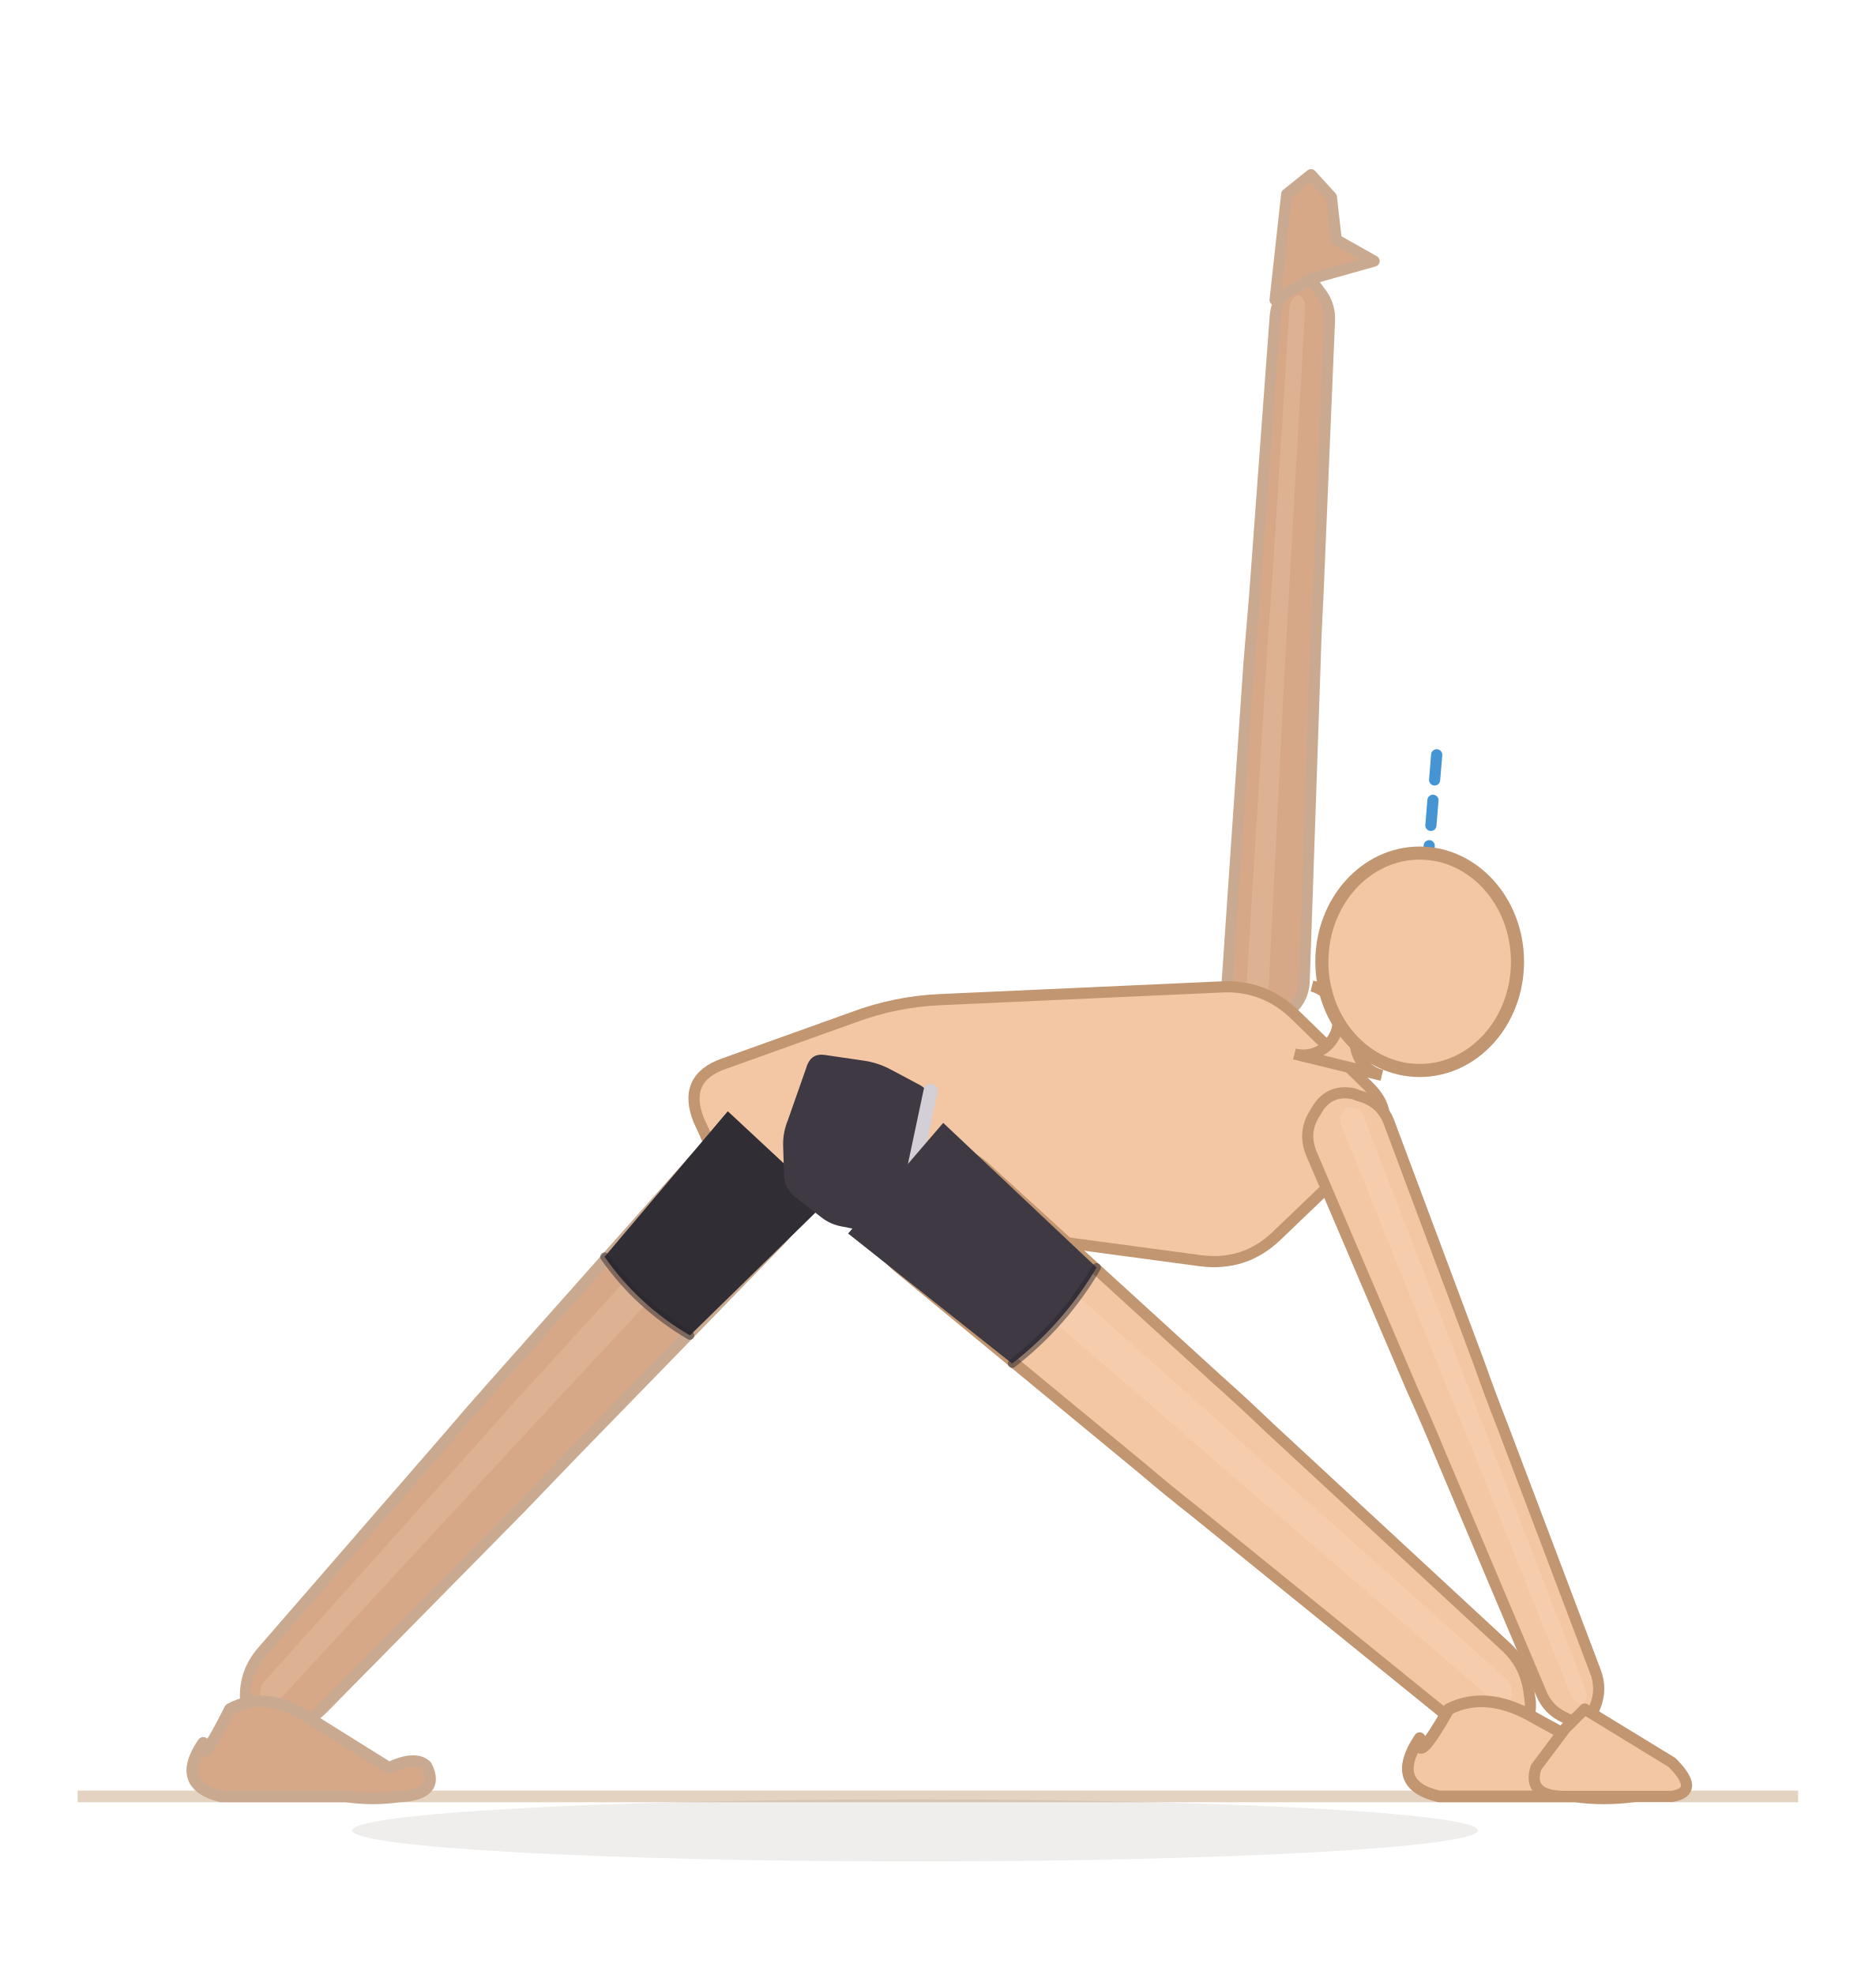
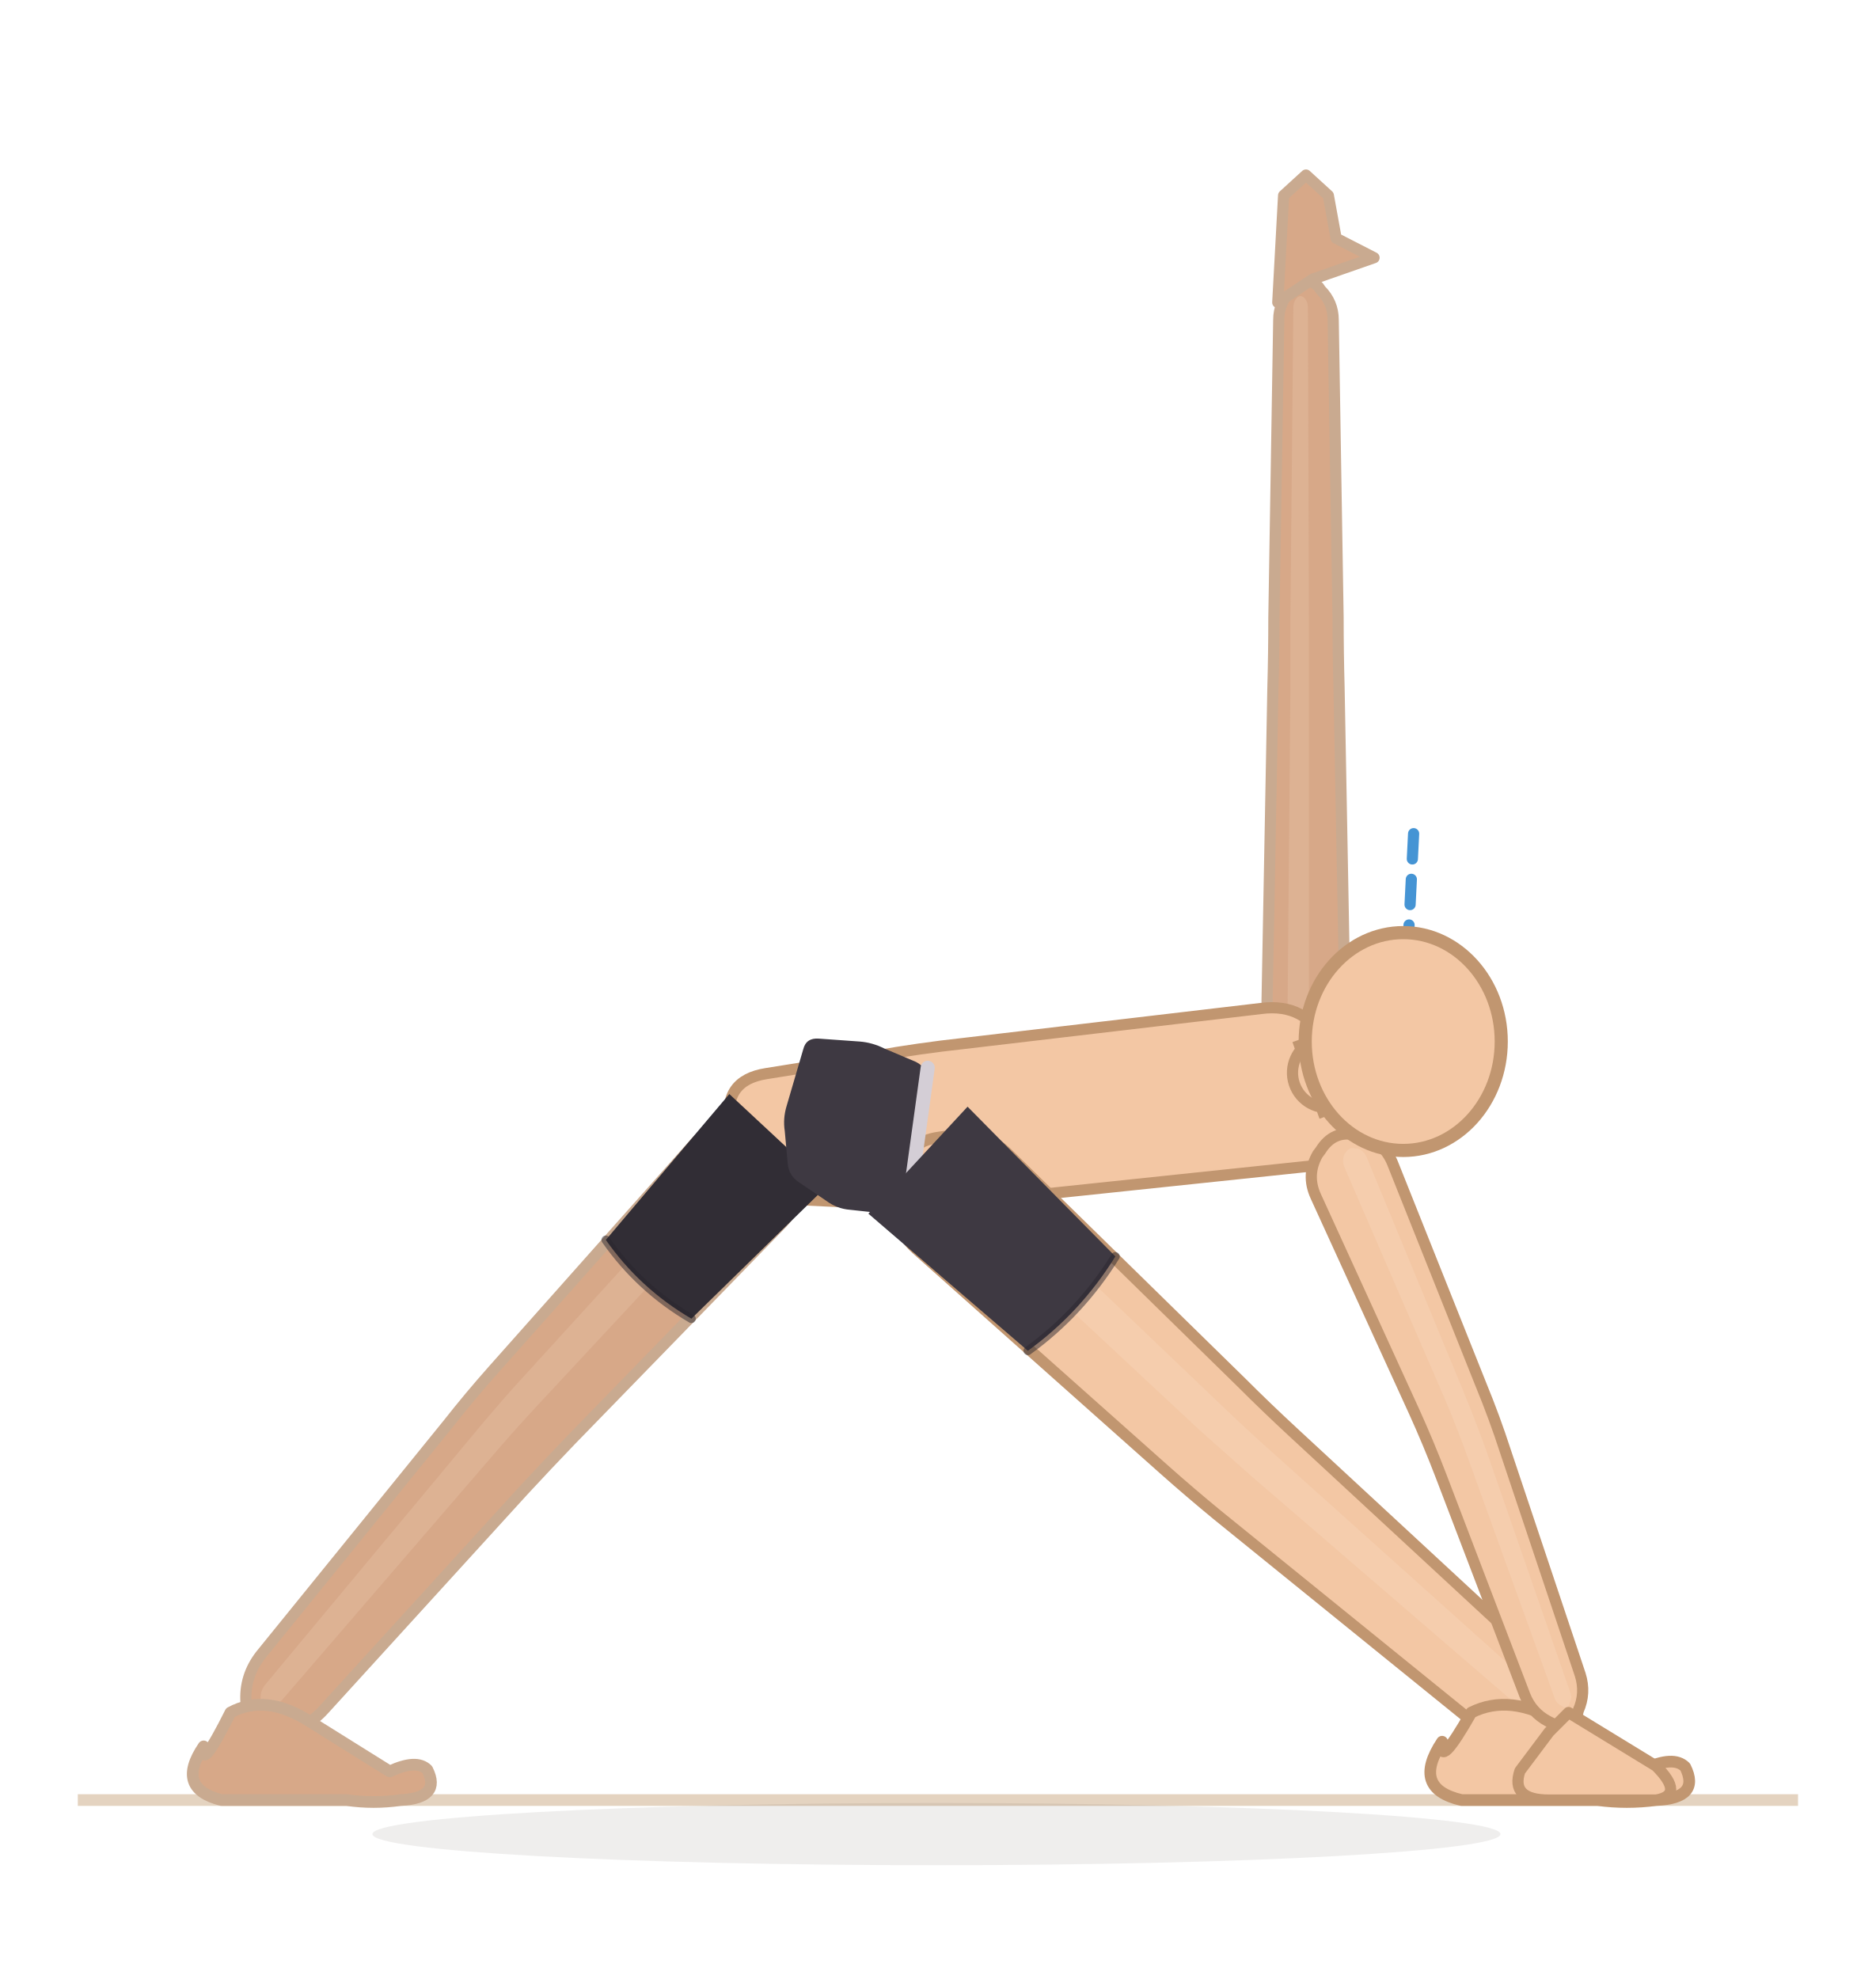
- <svg xmlns="http://www.w3.org/2000/svg" viewBox="5.7 -17.1 193.3 203.5">
-   <line x1="13.7" y1="168" x2="191" y2="168" stroke="#e4d3c0" stroke-width="1.2" />
+ <svg xmlns="http://www.w3.org/2000/svg" viewBox="3.7 -17.1 192.9 203.5">
+   <line x1="11.7" y1="168" x2="188.6" y2="168" stroke="#e4d3c0" stroke-width="1.2" />
  <ellipse cx="100" cy="171.5" rx="58" ry="3.2" fill="rgba(62,42,28,0.08)" />
-   <path d="M 77.2,102.4 L 56.5,125.7 Q 54.1,128.4 51.8,131.1 L 32.7,153.1 Q 30.9,155.2 31,157.9 L 31,158.5 Q 31,161.2 33.7,161.1 L 34.4,161 Q 37.1,160.8 39,158.9 L 59.4,138.2 Q 61.9,135.6 64.4,133 L 86.1,110.7 Q 88.5,108.2 87.9,104.8 L 87.7,104.1 Q 87,100.7 83.6,100.3 L 82.9,100.2 Q 79.5,99.8 77.2,102.4 Z" fill="#d7a888" stroke="#c9aa90" stroke-width="1.15" stroke-linejoin="round" />
-   <path d="M 81.2,102.7 L 58.5,127.6 Q 56.1,130.3 53.7,133 L 33,156.1 Q 32.5,156.6 32.5,157.4 L 32.5,157.6 Q 32.6,158.3 33.3,158.3 L 33.5,158.3 Q 34.3,158.2 34.8,157.7 L 55.9,134.9 Q 58.3,132.3 60.8,129.6 L 83.7,105 Q 84.4,104.3 84.2,103.4 L 84.1,103.2 Q 83.9,102.2 83,102.1 L 82.8,102.1 Q 81.8,102 81.2,102.7 Z" fill="#f3d4bc" opacity="0.22" />
-   <path d="M 26.64,162.48 Q 23.696,166.8 28.48,168 L 41.36,168 Q 44.12,168.4 46.88,168 Q 51.112,167.8 49.64,164.872 Q 48.536,163.768 45.776,165.056 L 37.68,160 Q 33.08,157 29.4,159 Q 26.272,165.24 26.64,162.48 Z" fill="#d7a888" stroke="#c9aa90" stroke-width="1.2" stroke-linejoin="round" />
-   <path d="M 140.1,84 L 141.2,51.8 Q 141.3,48.2 141.5,44.6 L 142.7,16 Q 142.8,14.2 141.6,12.8 L 141.4,12.5 Q 140.2,11.1 138.8,12.3 L 138.5,12.6 Q 137.2,13.8 137.1,15.7 L 135,44.2 Q 134.7,47.8 134.4,51.4 L 132.2,83.6 Q 132,85.8 133.7,87.2 L 134.1,87.5 Q 135.8,88.9 137.7,87.7 L 138.1,87.4 Q 140,86.2 140.1,84 Z" fill="#d7a888" stroke="#c9aa90" stroke-width="1.15" stroke-linejoin="round" />
-   <path d="M 136.4,85.4 L 138.1,51.6 Q 138.3,48 138.5,44.4 L 140.2,14.5 Q 140.2,14 139.9,13.6 L 139.8,13.5 Q 139.5,13.1 139.1,13.5 L 139,13.6 Q 138.7,13.9 138.6,14.4 L 136.7,44.3 Q 136.4,47.9 136.2,51.5 L 134.1,85.3 Q 134.1,85.9 134.6,86.3 L 134.7,86.4 Q 135.2,86.8 135.7,86.4 L 135.8,86.4 Q 136.3,86 136.4,85.4 Z" fill="#f3d4bc" opacity="0.22" />
-   <path d="M 137.1,13.8 L 138.3,2.9 L 140.8,0.9 L 142.9,3.2 L 143.4,7.6 L 147.3,9.8 L 140.9,11.6 Z" fill="#d7a888" stroke="#c9aa90" stroke-width="1.15" stroke-linejoin="round" />
-   <path d="M 80.3,92.5 L 93.7,87.7 Q 98,86.1 102.6,85.9 L 131.4,84.6 Q 136,84.3 139.3,87.6 L 146.7,94.8 Q 150,98 146.7,101.2 L 137.3,110.2 Q 134,113.4 129.4,112.8 L 102.6,109.2 Q 98,108.5 93.5,107.4 L 84.5,105 Q 80,103.9 78.3,99.6 L 77.7,98.3 Q 76,94 80.3,92.5 Z" fill="#f3c7a4" stroke="#c19670" stroke-width="1.15" stroke-linejoin="round" />
-   <path d="M 98.3,113.5 L 123.4,134.2 Q 126.1,136.5 128.9,138.7 L 154.7,159.6 Q 157,161.5 160,161.3 L 160.7,161.3 Q 163.6,161.2 163.4,158.2 L 163.3,157.5 Q 163,154.5 160.8,152.5 L 136.5,130 Q 133.9,127.5 131.2,125.1 L 107.2,103.2 Q 104.5,100.8 101,101.6 L 99.7,101.9 Q 96.2,102.7 95.9,106.3 L 95.8,107.6 Q 95.5,111.2 98.3,113.5 Z" fill="#f3c7a4" stroke="#c19670" stroke-width="1.15" stroke-linejoin="round" />
-   <path d="M 100.4,107.1 L 127,130 Q 129.7,132.4 132.4,134.7 L 159.1,157.7 Q 159.8,158.3 160.6,158.2 L 160.8,158.2 Q 161.6,158.2 161.5,157.4 L 161.5,157.2 Q 161.5,156.3 160.8,155.8 L 134.5,132.3 Q 131.9,129.9 129.2,127.5 L 103,104.2 Q 102.2,103.5 101.1,103.7 L 100.9,103.8 Q 99.9,104 99.8,105.1 L 99.7,105.3 Q 99.6,106.4 100.4,107.1 Z" fill="#fbe3cf" opacity="0.22" />
+   <path d="M 75.2,100.4 L 54.4,123.8 Q 52,126.5 49.8,129.3 L 30.5,153.1 Q 28.8,155.3 29,158 L 29,158.6 Q 29.1,161.3 31.9,161.1 L 32.5,161 Q 35.2,160.7 37,158.7 L 57.5,136.2 Q 60,133.5 62.5,130.9 L 84.1,108.7 Q 86.5,106.2 85.9,102.8 L 85.7,102.1 Q 85,98.7 81.6,98.3 L 80.9,98.2 Q 77.5,97.8 75.2,100.4 Z" fill="#d7a888" stroke="#c9aa90" stroke-width="1.15" stroke-linejoin="round" />
+   <path d="M 79.2,100.7 L 56.5,125.6 Q 54.1,128.3 51.8,131.1 L 31,156.1 Q 30.5,156.7 30.5,157.5 L 30.5,157.6 Q 30.6,158.4 31.3,158.3 L 31.5,158.3 Q 32.3,158.2 32.8,157.6 L 54,133 Q 56.3,130.3 58.8,127.6 L 81.7,103 Q 82.4,102.3 82.2,101.4 L 82.1,101.2 Q 81.9,100.2 81,100.1 L 80.8,100.1 Q 79.8,100 79.2,100.7 Z" fill="#f3d4bc" opacity="0.22" />
+   <path d="M 24.64,162.48 Q 21.696,166.8 26.48,168 L 39.36,168 Q 42.12,168.4 44.88,168 Q 49.112,167.8 47.64,164.872 Q 46.536,163.768 43.776,165.056 L 35.68,160 Q 31.08,157 27.4,159 Q 24.272,165.24 24.64,162.48 Z" fill="#d7a888" stroke="#c9aa90" stroke-width="1.2" stroke-linejoin="round" />
+   <path d="M 142,85.8 L 141.4,53.6 Q 141.3,50 141.3,46.4 L 140.8,15.8 Q 140.8,14 139.5,12.7 L 139.3,12.4 Q 138,11.1 136.7,12.4 L 136.5,12.7 Q 135.2,14 135.2,15.8 L 134.7,46.4 Q 134.7,50 134.6,53.6 L 134,85.8 Q 134,88 135.8,89.3 L 136.2,89.6 Q 138,90.9 139.8,89.6 L 140.2,89.3 Q 142,88 142,85.8 Z" fill="#d7a888" stroke="#c9aa90" stroke-width="1.15" stroke-linejoin="round" />
+   <path d="M 138.3,87.4 L 138.3,53.6 Q 138.3,50 138.3,46.4 L 138.2,14.5 Q 138.2,14 137.9,13.6 L 137.8,13.5 Q 137.4,13.2 137.1,13.5 L 137,13.6 Q 136.7,14 136.7,14.5 L 136.4,46.4 Q 136.4,50 136.4,53.6 L 136.1,87.4 Q 136.1,88 136.6,88.4 L 136.7,88.4 Q 137.2,88.8 137.7,88.4 L 137.8,88.4 Q 138.3,88 138.3,87.4 Z" fill="#f3d4bc" opacity="0.22" />
+   <path d="M 135.1,14 L 135.7,3 L 138,0.9 L 140.3,3 L 141.1,7.4 L 145,9.4 L 138.7,11.6 Z" fill="#d7a888" stroke="#c9aa90" stroke-width="1.15" stroke-linejoin="round" />
+   <path d="M 82.5,93.3 L 93.7,91.5 Q 98.2,90.7 102.8,90.2 L 133.4,86.6 Q 138,86 140.1,90.2 L 143.9,97.9 Q 146,102 141.4,102.5 L 104.3,106.4 Q 99.7,106.9 95.1,106.7 L 84.6,106.2 Q 80,105.9 79.2,101.4 L 78.8,98.6 Q 78,94 82.5,93.3 Z" fill="#f3c7a4" stroke="#c19670" stroke-width="1.15" stroke-linejoin="round" />
+   <path d="M 98,111.4 L 123.4,134 Q 126.1,136.4 128.9,138.7 L 154.7,159.6 Q 157,161.5 160,161.3 L 160.7,161.3 Q 163.6,161.2 163.4,158.2 L 163.3,157.5 Q 163,154.5 160.8,152.5 L 136.6,130.1 Q 133.9,127.6 131.4,125.1 L 107.3,101.5 Q 104.7,99 101.2,99.7 L 99.9,99.9 Q 96.4,100.6 95.9,104.2 L 95.7,105.5 Q 95.3,109 98,111.4 Z" fill="#f3c7a4" stroke="#c19670" stroke-width="1.15" stroke-linejoin="round" />
+   <path d="M 100.4,105.1 L 127,129.9 Q 129.7,132.3 132.4,134.7 L 159.1,157.7 Q 159.8,158.3 160.6,158.2 L 160.8,158.2 Q 161.6,158.2 161.5,157.4 L 161.5,157.2 Q 161.5,156.3 160.8,155.8 L 134.6,132.3 Q 131.9,129.9 129.3,127.4 L 103,102.3 Q 102.3,101.6 101.2,101.8 L 101,101.8 Q 99.9,102 99.8,103.1 L 99.8,103.3 Q 99.6,104.4 100.4,105.1 Z" fill="#fbe3cf" opacity="0.22" />
  <path d="M 152,162 Q 148.8,166.8 154,168 L 168,168 Q 171,168.4 174,168 Q 178.6,167.8 177,164.6 Q 175.8,163.4 172.8,164.8 L 164,160 Q 159,157 155,159 Q 151.6,165 152,162 Z" fill="#f3c7a4" stroke="#c19670" stroke-width="1.2" stroke-linejoin="round" />
  <g data-shorts="inline">
-     <path d="M 80.7,97.4 L 68,112.4 Q 71.5,117.4 76.8,120.5 L 90.8,106.8 Z" fill="#312d35" />
-     <path d="M 101.4,96.6 L 98.6,109.1 Q 98.4,110.4 97.1,110.2 L 92.6,109.3 Q 91.3,109.1 90.3,108.3 L 87.6,106.2 Q 86.6,105.4 86.5,104.1 L 86.4,100.8 Q 86.4,99.5 86.9,98.3 L 88.9,92.6 Q 89.4,91.4 90.7,91.6 L 94.8,92.2 Q 96.1,92.4 97.3,93 L 100.5,94.7 Q 101.6,95.3 101.4,96.6 Z" fill="#3e3942" />
-     <path d="M 101.6,95.3 L 98.4,110.4" fill="none" stroke="#d4ced6" stroke-width="1.45" stroke-linecap="round" />
-     <path d="M 93.1,110 L 110,123.4 Q 115.3,119.3 118.7,113.5 L 102.9,98.6 Z" fill="#3e3942" />
-     <path d="M 68,112.4 Q 71.5,117.4 76.8,120.5" fill="none" stroke="#2a262e" stroke-width="0.9" stroke-linecap="round" opacity="0.5" />
-     <path d="M 110,123.4 Q 115.3,119.3 118.7,113.5" fill="none" stroke="#2a262e" stroke-width="0.9" stroke-linecap="round" opacity="0.5" />
+     <path d="M 78.7,95.4 L 66,110.4 Q 69.5,115.4 74.8,118.5 L 88.8,104.8 Z" fill="#312d35" />
+     <path d="M 98.9,94 L 97.1,106.6 Q 97,107.9 95.7,107.8 L 91.1,107.3 Q 89.8,107.2 88.7,106.4 L 85.9,104.5 Q 84.8,103.8 84.7,102.5 L 84.4,99.2 Q 84.2,97.9 84.6,96.6 L 86.3,90.8 Q 86.6,89.6 87.9,89.7 L 92.1,90 Q 93.4,90.1 94.6,90.7 L 97.9,92.1 Q 99.1,92.7 98.9,94 Z" fill="#3e3942" />
+     <path d="M 99.1,92.7 L 97,107.9" fill="none" stroke="#d4ced6" stroke-width="1.45" stroke-linecap="round" />
+     <path d="M 93,107.7 L 109.4,121.8 Q 114.8,117.9 118.4,112.1 L 103.2,96.7 Z" fill="#3e3942" />
+     <path d="M 66,110.4 Q 69.5,115.4 74.8,118.5" fill="none" stroke="#2a262e" stroke-width="0.9" stroke-linecap="round" opacity="0.5" />
+     <path d="M 109.4,121.8 Q 114.8,117.9 118.4,112.1" fill="none" stroke="#2a262e" stroke-width="0.9" stroke-linecap="round" opacity="0.5" />
  </g>
-   <path d="M 140.9,101.9 L 151.2,126 Q 152.7,129.3 154.1,132.7 L 164.5,157.3 Q 165.2,159.1 167,159.9 L 167.4,160.1 Q 169.2,160.9 169.9,159.1 L 170.1,158.7 Q 170.8,156.9 170.1,155.1 L 160.6,130 Q 159.3,126.7 158.1,123.3 L 148.9,98.7 Q 148.1,96.4 145.7,95.8 L 145.2,95.6 Q 142.8,95.1 141.5,97.1 L 141.2,97.6 Q 139.9,99.6 140.9,101.9 Z" fill="#f3c7a4" stroke="#c19670" stroke-width="1.15" stroke-linejoin="round" />
-   <path d="M 143.9,98.8 L 154.4,124.8 Q 155.7,128.1 157.1,131.4 L 167.6,157.6 Q 167.8,158.1 168.3,158.3 L 168.4,158.4 Q 168.9,158.6 169.1,158.1 L 169.1,158 Q 169.3,157.5 169.1,157 L 158.9,130.7 Q 157.6,127.4 156.3,124 L 146.2,97.9 Q 146,97.2 145.3,97.1 L 145.2,97 Q 144.5,96.8 144.1,97.4 L 144,97.6 Q 143.7,98.1 143.9,98.8 Z" fill="#fbe3cf" opacity="0.22" />
-   <path d="M 167,161 L 164,165 Q 163,168 167,168 L 178,168 Q 181,167.5 178,164.5 L 169,159 Z" fill="#f3c7a4" stroke="#c19670" stroke-width="1.15" stroke-linejoin="round" />
-   <line x1="152" y1="82" x2="153.8" y2="60.1" stroke="#2481cc" stroke-width="1.15" stroke-dasharray="2.6 2.1" stroke-linecap="round" opacity="0.85" />
-   <path d="M 139.1,91.5 L 148.1,93.7 A 3.6 3.6 0 0 1 149.8,86.7 L 140.9,84.5 A 3.6 3.6 0 0 1 139.1,91.5 Z" fill="#f3c7a4" stroke="#c19670" stroke-width="1.15" />
-   <ellipse cx="152" cy="82" rx="10.08" ry="11.2" fill="#f3c7a4" stroke="#c19670" stroke-width="1.35" />
+   <path d="M 139,105.9 L 149.1,128 Q 150.6,131.3 151.9,134.7 L 160.5,157.2 Q 161.2,159 162.9,159.9 L 163.3,160.1 Q 165.1,161 165.9,159.2 L 166,158.8 Q 166.8,157 166.2,155.1 L 158.5,132.1 Q 157.4,128.7 156,125.3 L 146.9,102.5 Q 146,100.3 143.7,99.7 L 143.1,99.6 Q 140.8,99.1 139.5,101.2 L 139.2,101.6 Q 138,103.7 139,105.9 Z" fill="#f3c7a4" stroke="#c19670" stroke-width="1.15" stroke-linejoin="round" />
+   <path d="M 141.9,102.8 L 152.3,126.8 Q 153.7,130.1 154.9,133.5 L 163.6,157.6 Q 163.8,158.1 164.3,158.3 L 164.4,158.4 Q 164.9,158.6 165.1,158.1 L 165.1,158 Q 165.4,157.5 165.2,157 L 156.8,132.8 Q 155.6,129.4 154.2,126 L 144.2,101.8 Q 143.9,101.2 143.3,101 L 143.1,101 Q 142.5,100.8 142.1,101.4 L 142,101.5 Q 141.7,102.1 141.9,102.8 Z" fill="#fbe3cf" opacity="0.22" />
+   <path d="M 163,161 L 160,165 Q 159,168 163,168 L 174,168 Q 177,167.5 174,164.5 L 165,159 Z" fill="#f3c7a4" stroke="#c19670" stroke-width="1.15" stroke-linejoin="round" />
+   <line x1="148" y1="90" x2="149.1" y2="68" stroke="#2481cc" stroke-width="1.15" stroke-dasharray="2.6 2.1" stroke-linecap="round" opacity="0.85" />
+   <path d="M 139.2,97.4 L 141.1,96.7 A 3.6 3.6 0 0 1 138.8,89.9 L 136.8,90.6 A 3.6 3.6 0 0 1 139.2,97.4 Z" fill="#f3c7a4" stroke="#c19670" stroke-width="1.15" />
+   <ellipse cx="148" cy="90" rx="10.08" ry="11.2" fill="#f3c7a4" stroke="#c19670" stroke-width="1.35" />
</svg>
